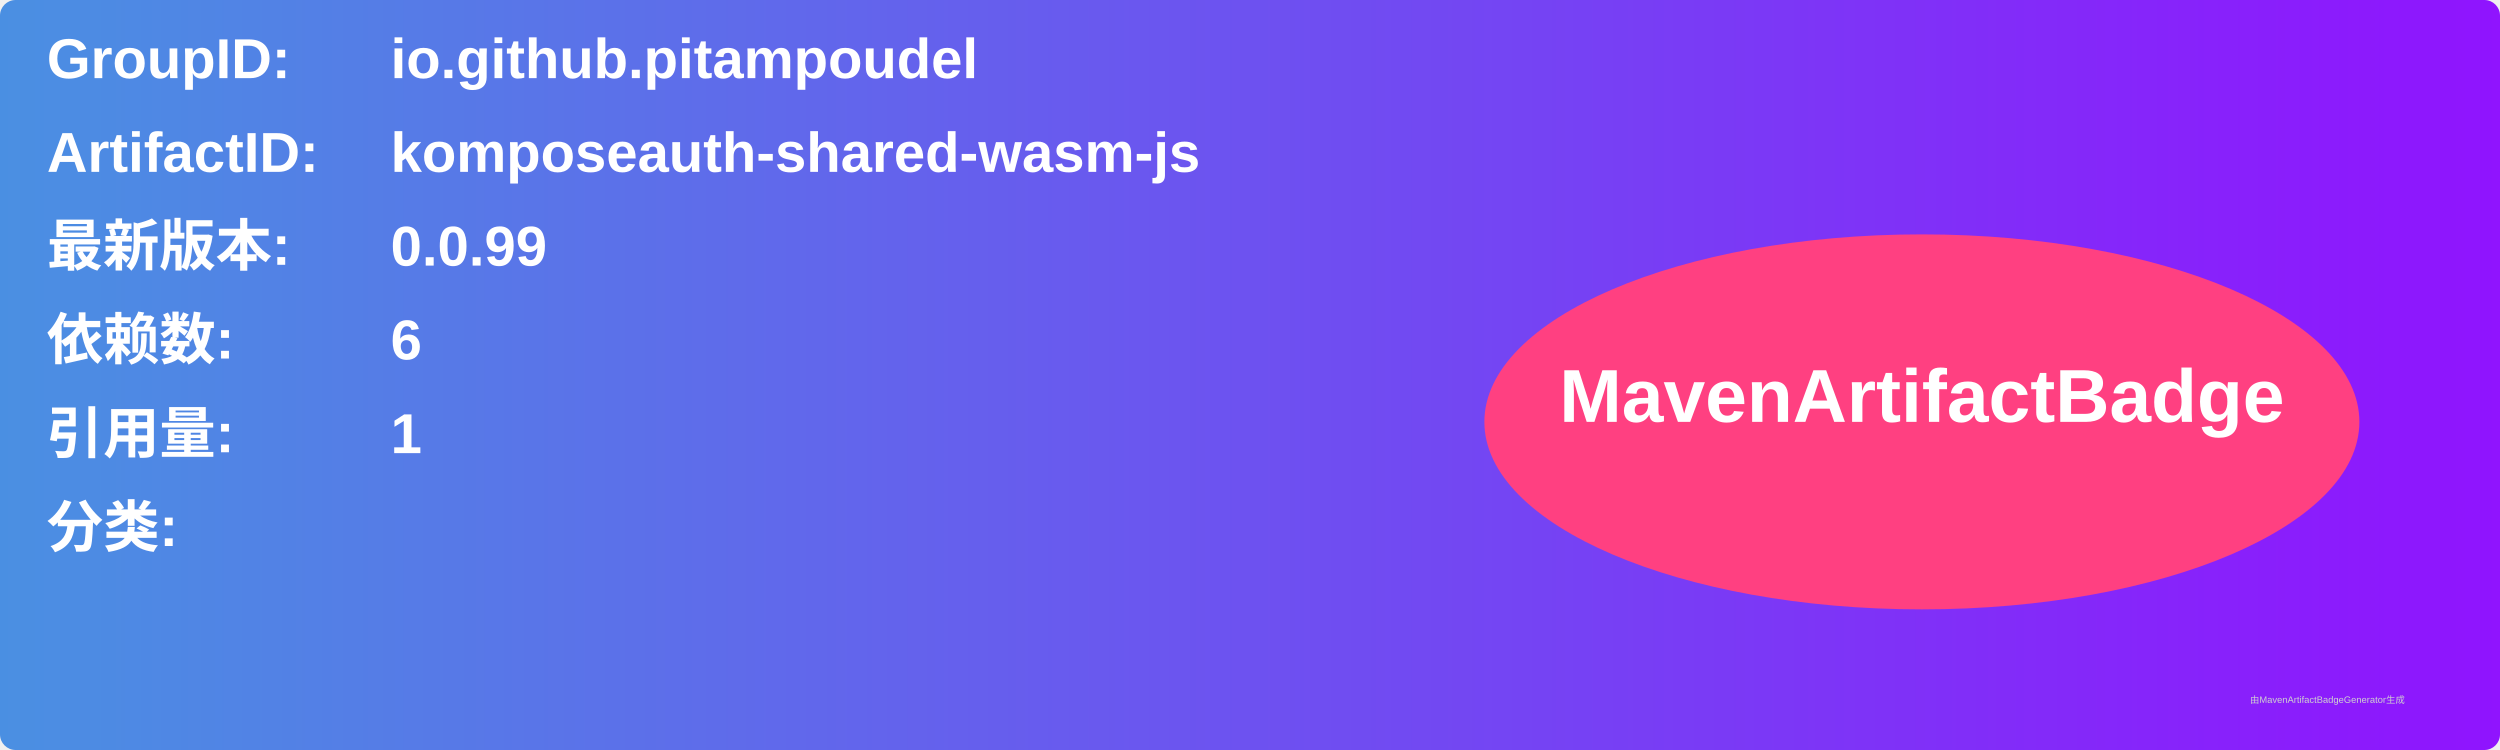
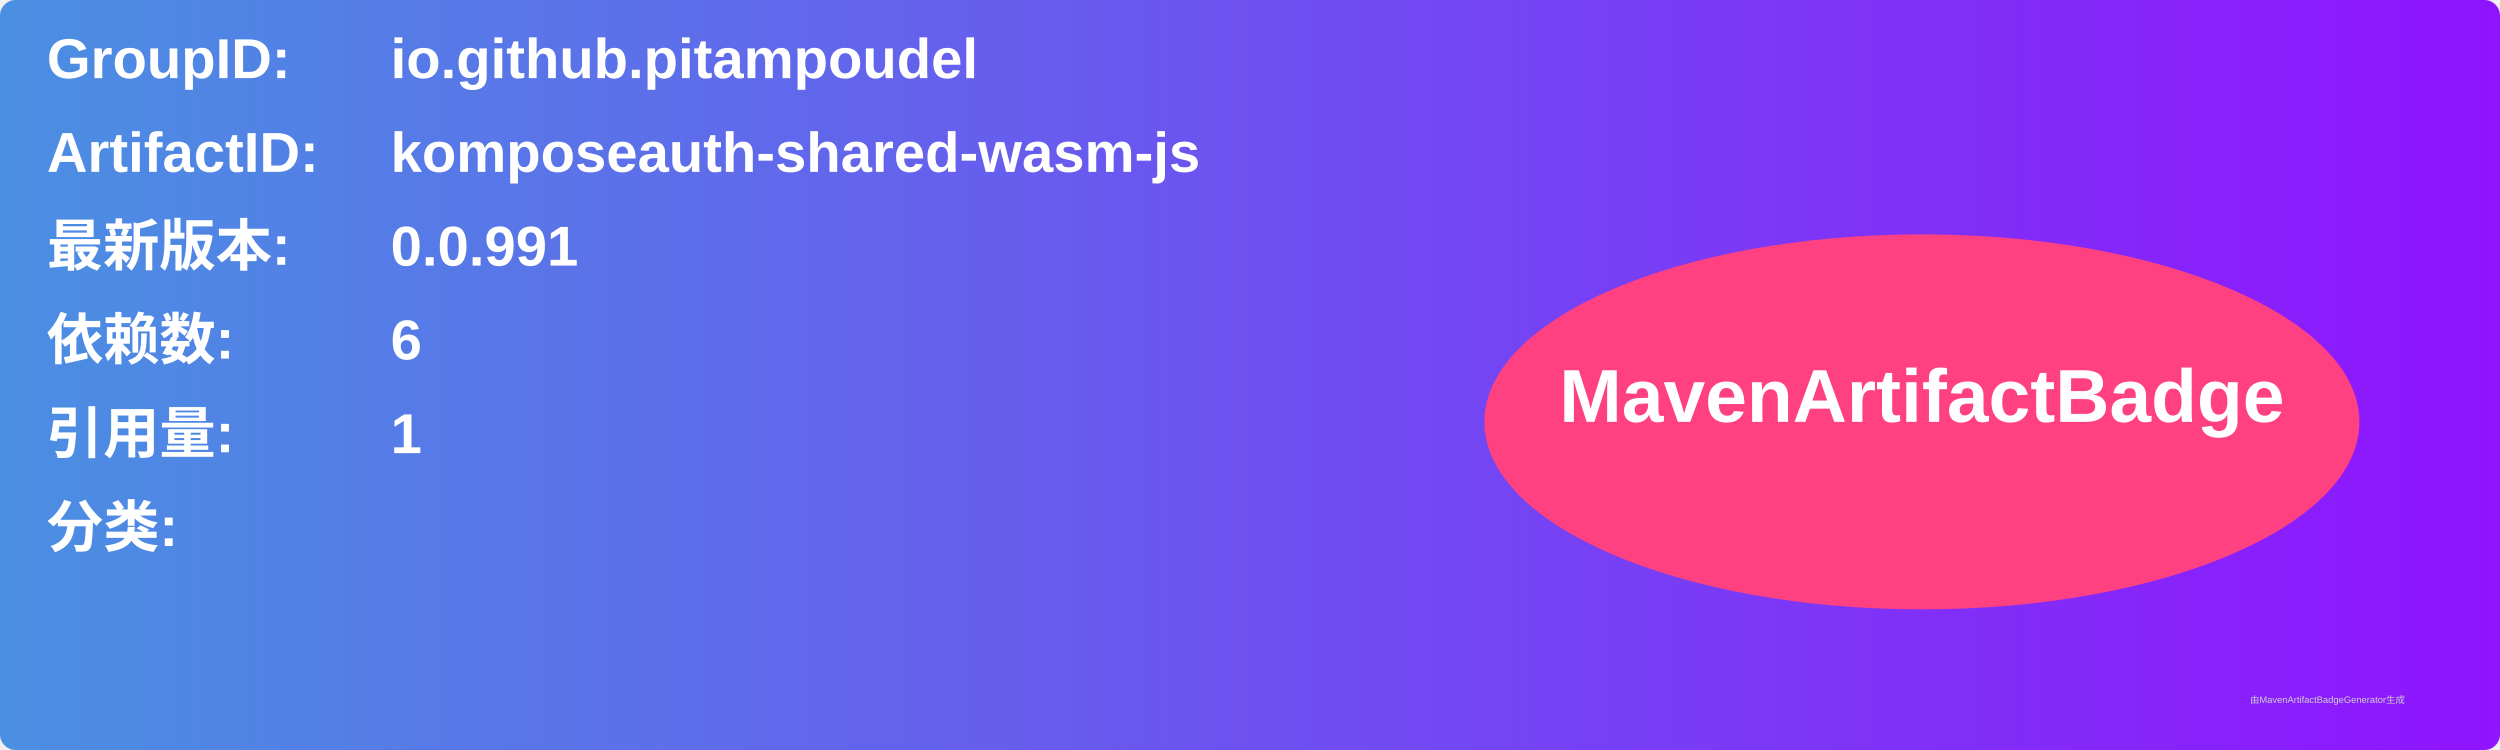
<svg xmlns="http://www.w3.org/2000/svg" width="800" height="240" viewBox="0 0 800 240">
  <linearGradient id="grad" x1="0%" y1="0%" x2="100%" y2="0%">
    <stop offset="0%" stop-color="#4a90e2" />
    <stop offset="100%" stop-color="#9013fe" />
  </linearGradient>
  <rect width="100%" height="100%" rx="5" ry="5" fill="url(#grad)" />
  <g transform="translate(15, 15)">
    <text x="0" y="10" font-family="Arial" font-size="18" fill="white" font-weight="bold" width="260">GroupID:</text>
    <text x="110" y="10" font-family="Arial" font-size="18" fill="white" font-weight="bold" width="460">io.github.pitampoudel</text>
    <text x="0" y="40" font-family="Arial" font-size="18" fill="white" font-weight="bold" width="260">ArtifactID:</text>
    <text x="110" y="40" font-family="Arial" font-size="18" fill="white" font-weight="bold" width="460">komposeauth-shared-wasm-js</text>
    <text x="0" y="70" font-family="Arial" font-size="18" fill="white" font-weight="bold">最新版本:</text>
    <text x="110" y="70" font-family="Arial" font-size="18" fill="white" font-weight="bold">
-       <tspan font-weight="bold">0.0.99</tspan>
+       <tspan font-weight="bold">0.0.991</tspan>
    </text>
    <text x="0" y="100" font-family="Arial" font-size="18" fill="white" font-weight="bold">依赖数: </text>
    <text x="110" y="100" font-family="Arial" font-size="18" fill="white">
      <tspan font-weight="bold">6</tspan>
    </text>
    <text x="0" y="130" font-family="Arial" font-size="18" fill="white" font-weight="bold">引用量: </text>
    <text x="110" y="130" font-family="Arial" font-size="18" fill="white">
      <tspan font-weight="bold">1</tspan>
    </text>
    <text x="0" y="160" font-family="Arial" font-size="18" fill="white" font-weight="bold">分类:</text>
    <text x="10" y="190" font-family="Arial" font-size="10" fill="white">
      <tspan font-weight="bold" />
    </text>
    <ellipse cx="600" cy="120" rx="140" ry="60" fill="#ff4081" />
    <text x="600" y="120" text-anchor="middle" font-family="Arial" font-size="24" fill="white" font-weight="bold">MavenArtifactBadge</text>
  </g>
  <text x="720" y="225" font-family="Arial" font-size="3" fill="#d0d0d0">由MavenArtifactBadgeGenerator生成</text>
</svg>
